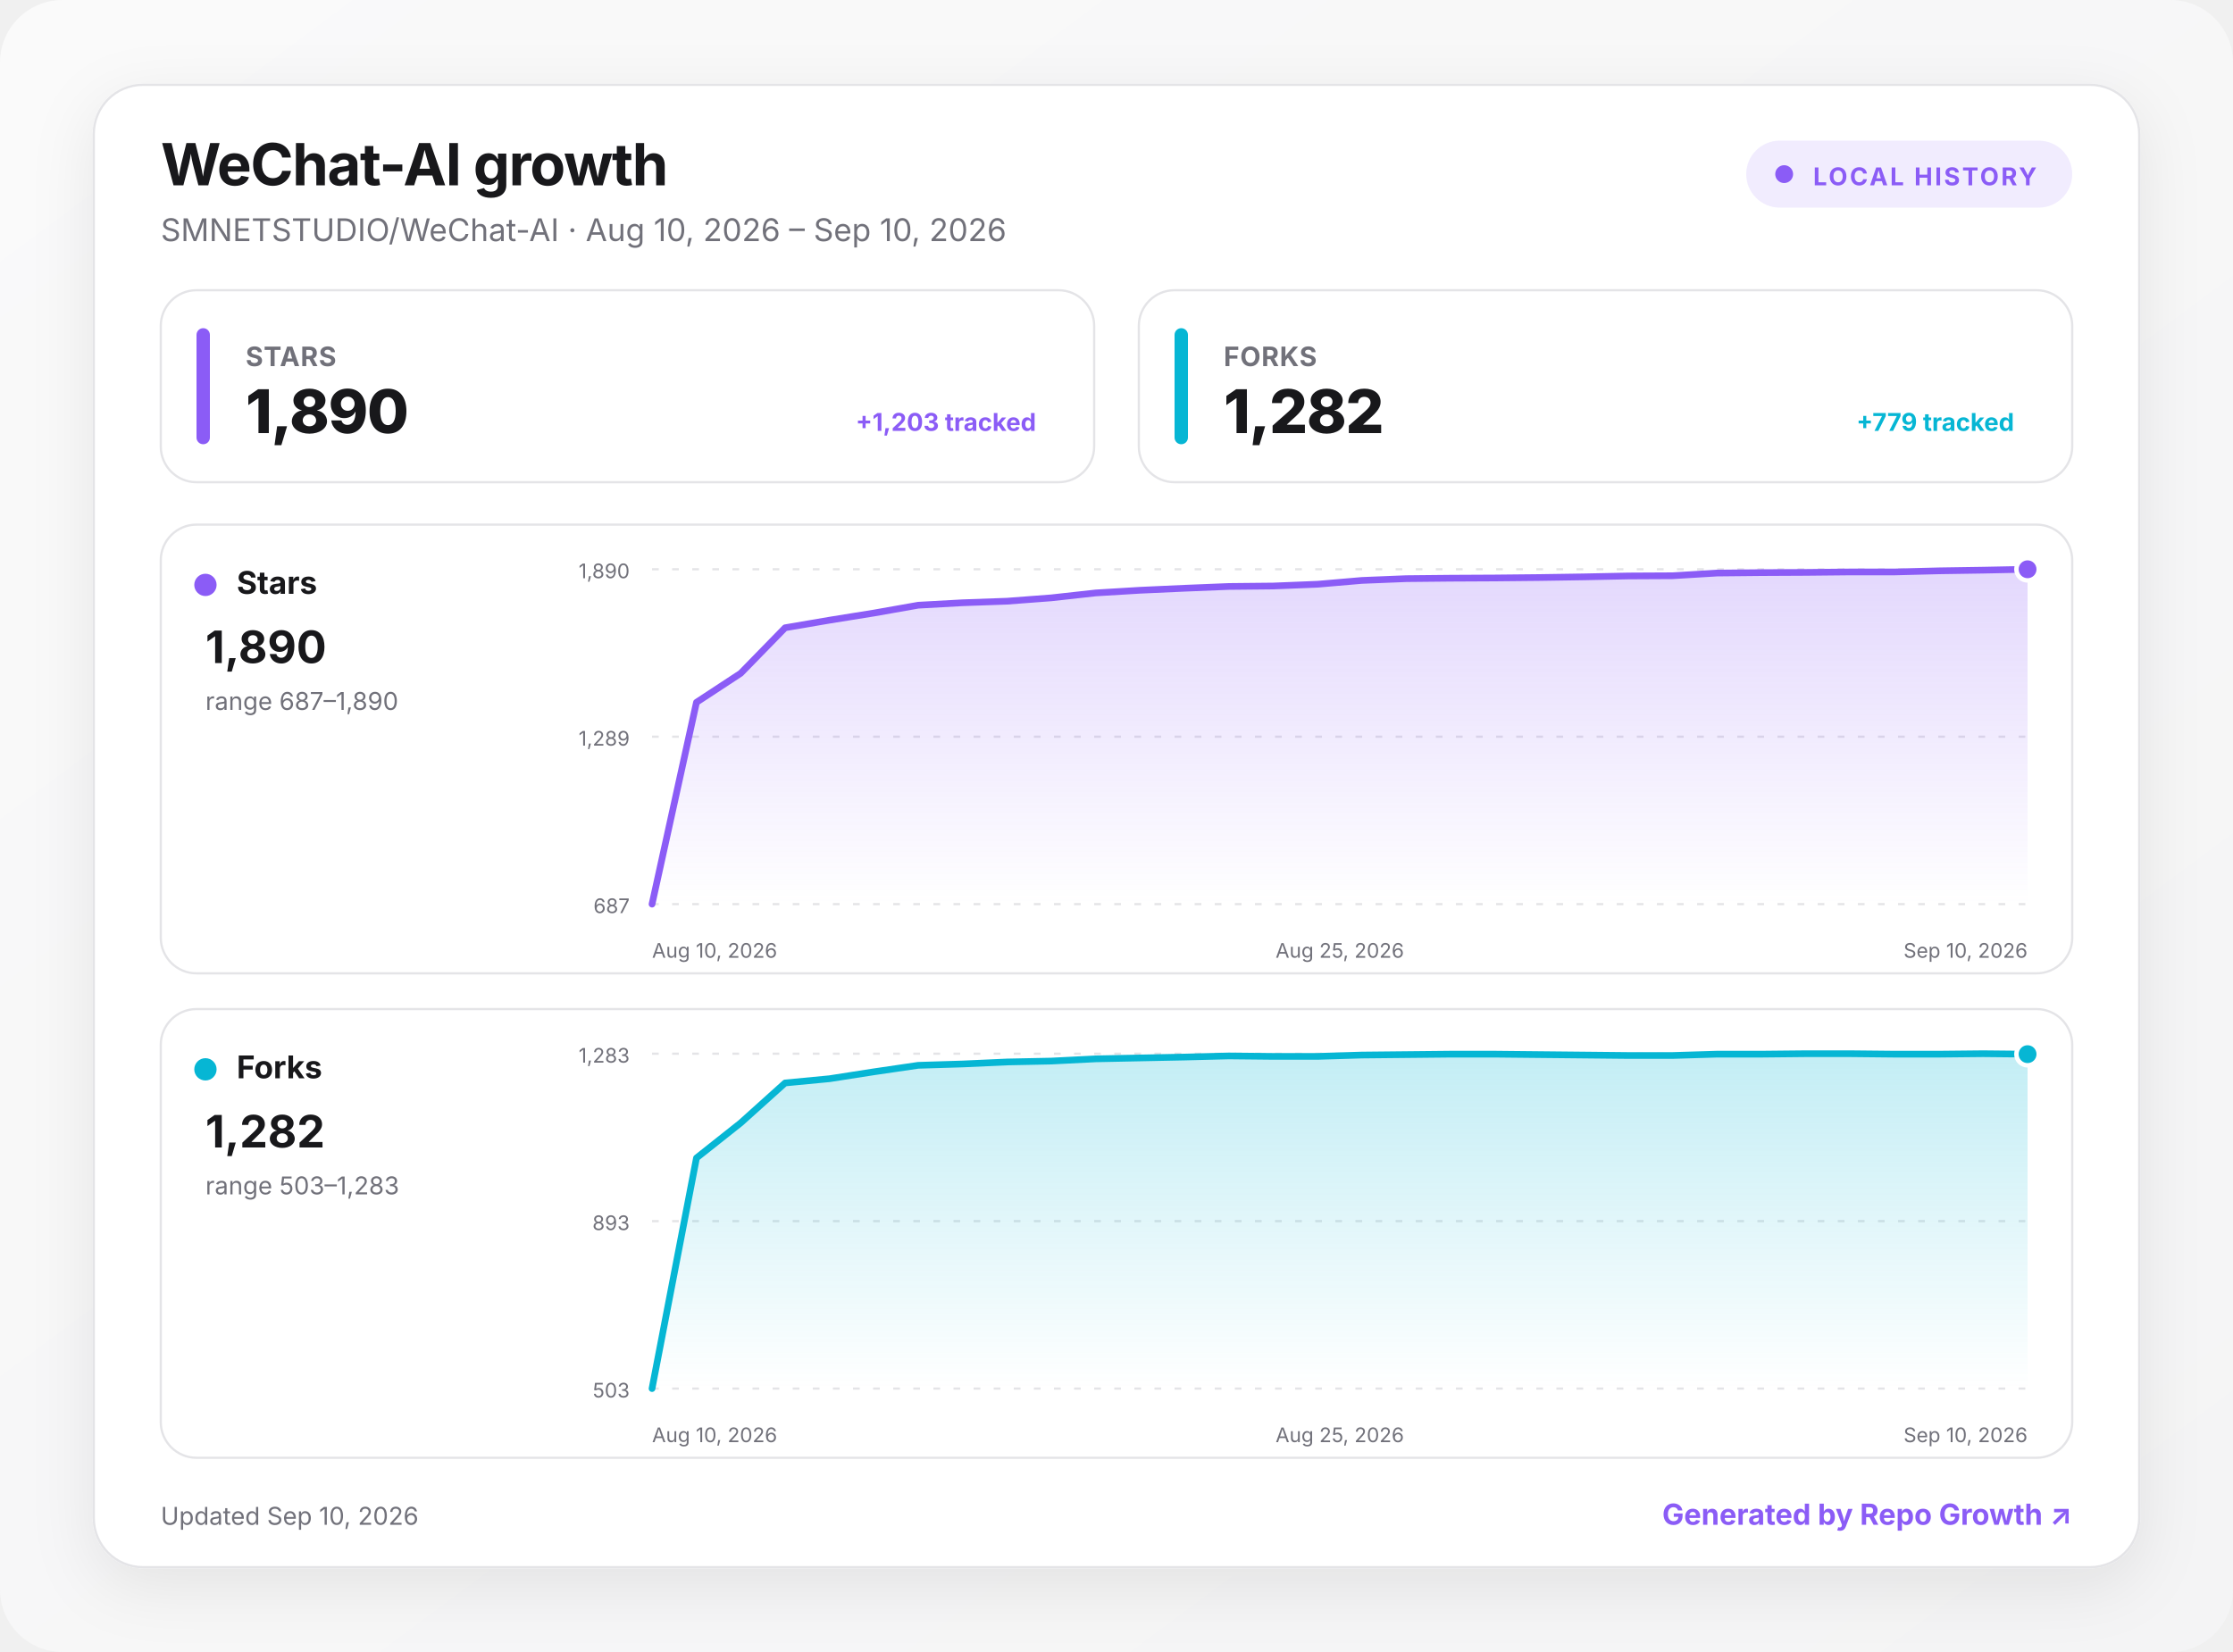
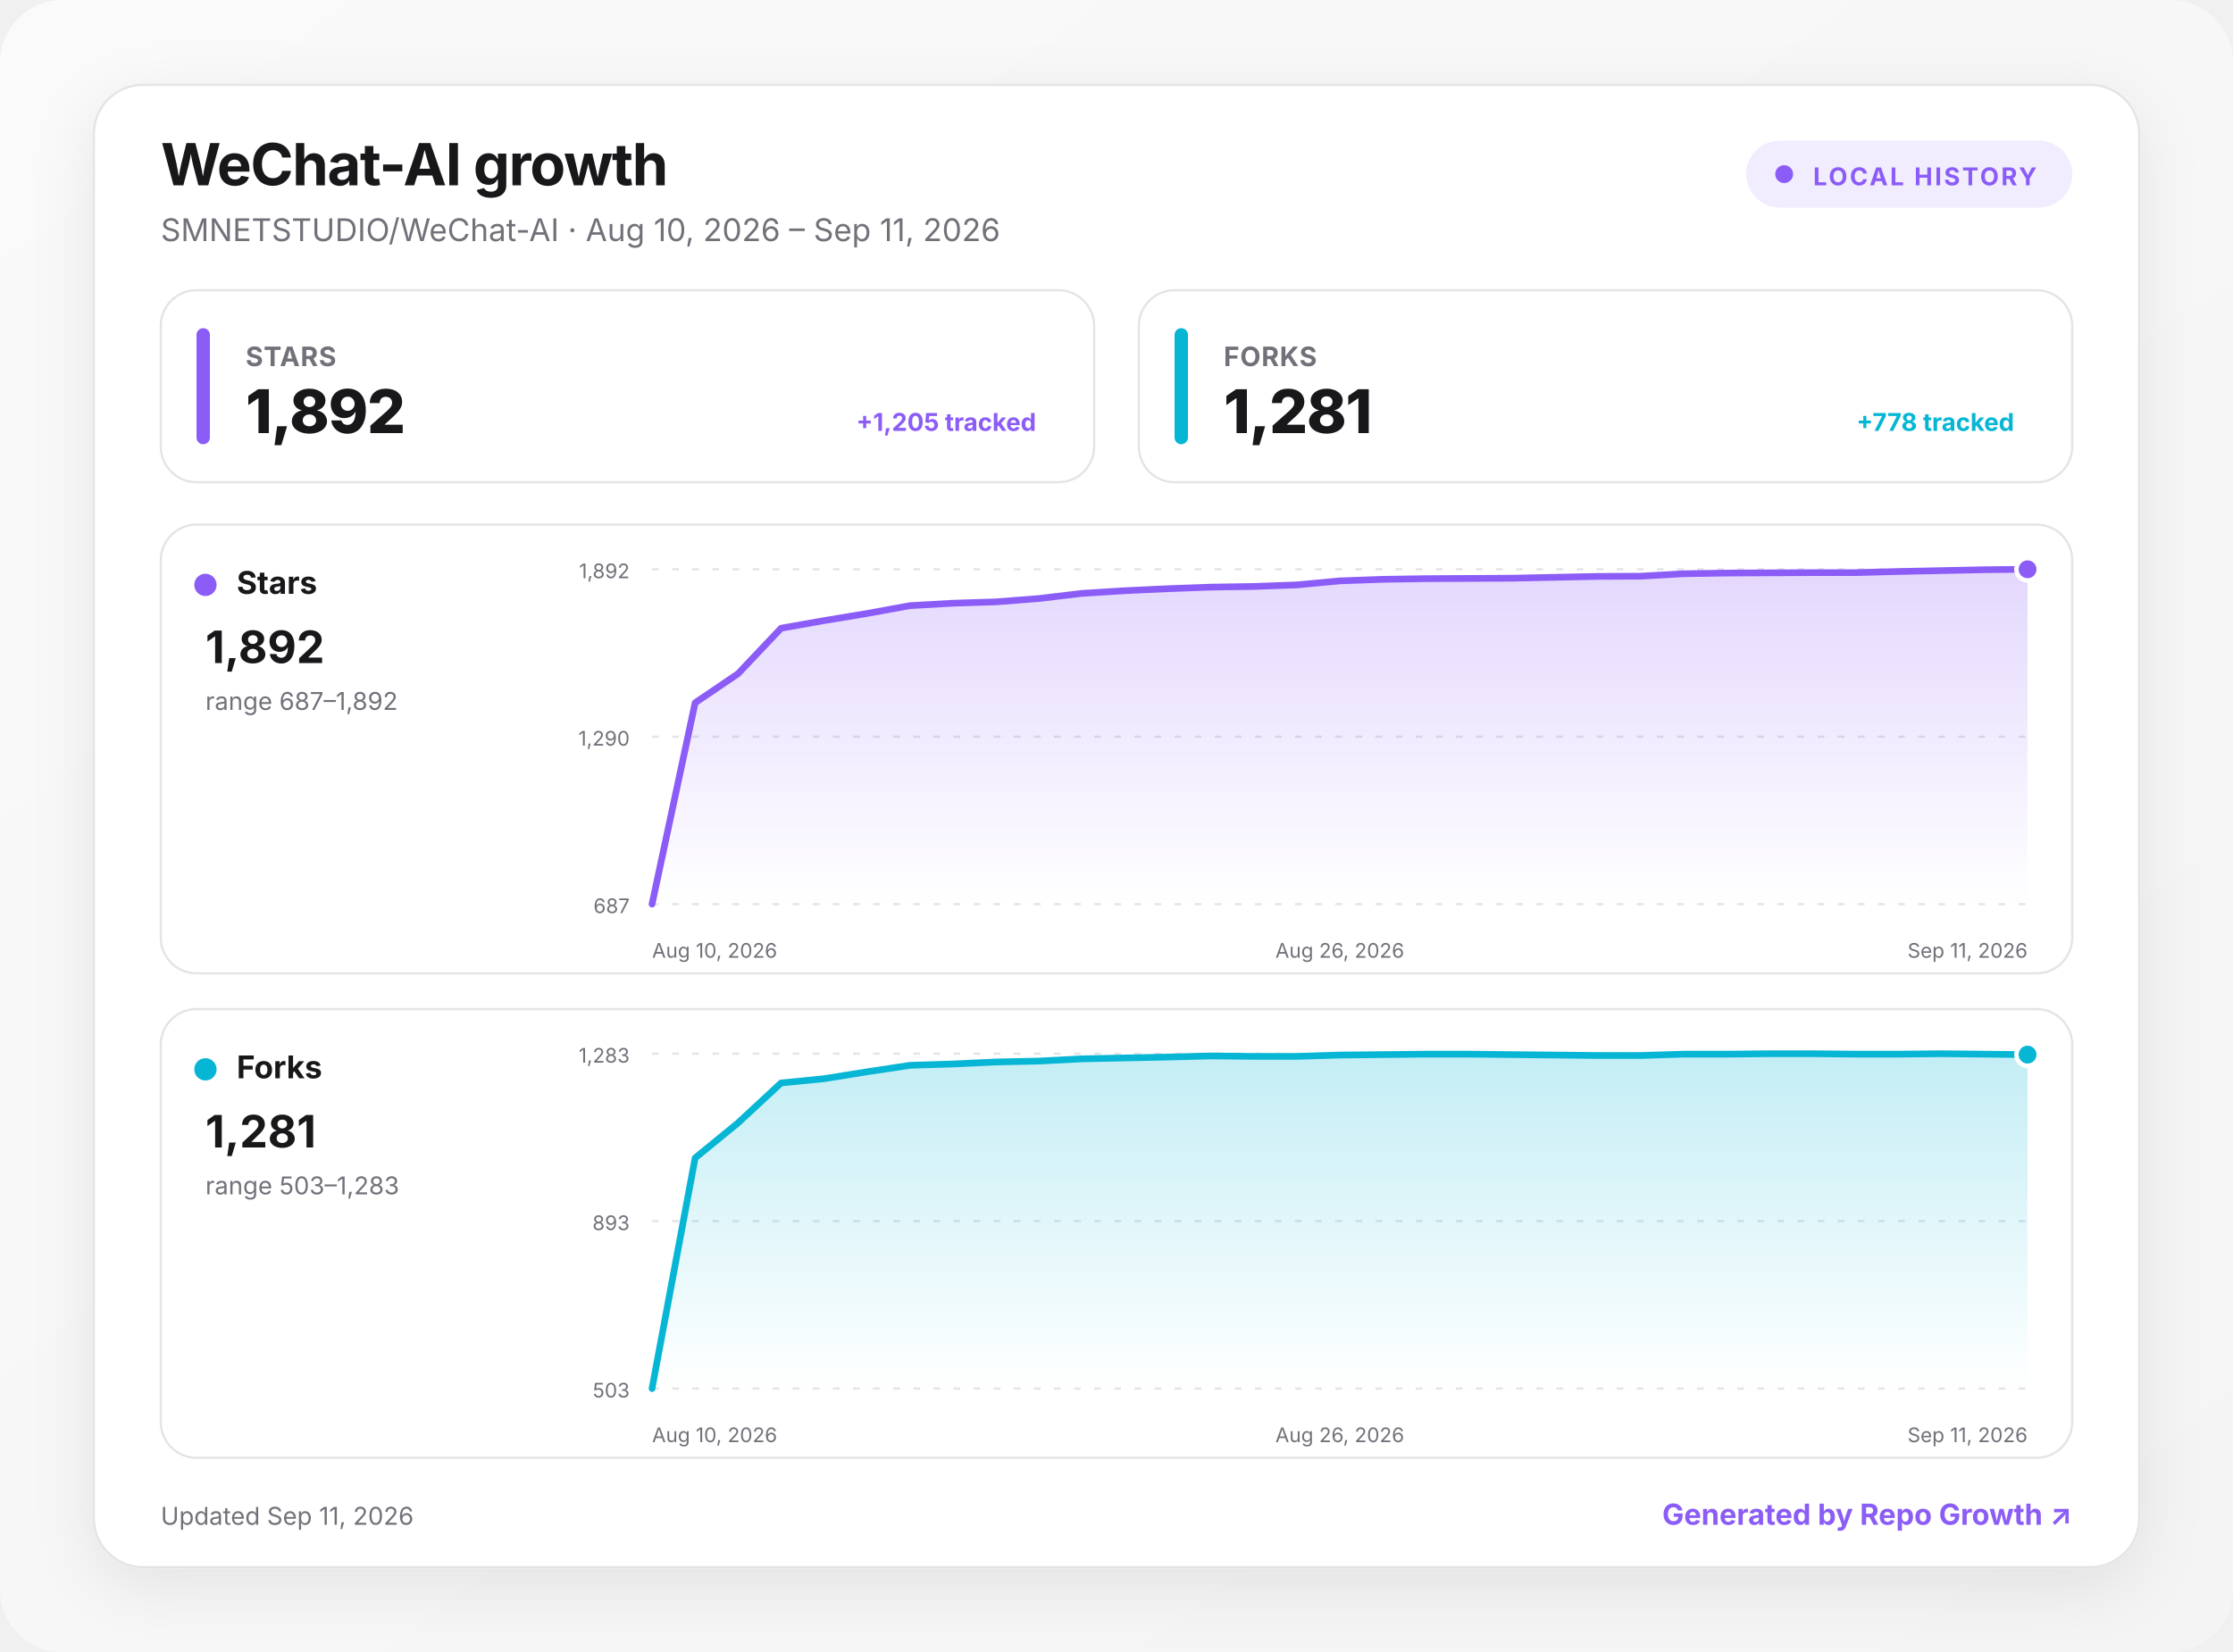
<svg xmlns="http://www.w3.org/2000/svg" width="1000" height="740" viewBox="0 0 1000 740" role="img" aria-labelledby="title desc">
  <defs>
    <linearGradient id="background" x1="0" y1="0" x2="1" y2="1">
      <stop offset="0" stop-color="#fafafa" />
      <stop offset="1" stop-color="#f4f4f5" />
    </linearGradient>
    <linearGradient id="fill-stars" x1="0" y1="0" x2="0" y2="1">
      <stop offset="0" stop-color="#8b5cf6" stop-opacity=".24" />
      <stop offset="1" stop-color="#8b5cf6" stop-opacity="0" />
    </linearGradient>
    <linearGradient id="fill-forks" x1="0" y1="0" x2="0" y2="1">
      <stop offset="0" stop-color="#06b6d4" stop-opacity=".24" />
      <stop offset="1" stop-color="#06b6d4" stop-opacity="0" />
    </linearGradient>
    <filter id="shadow" x="-10%" y="-10%" width="120%" height="130%">
      <feDropShadow dx="0" dy="8" stdDeviation="14" flood-color="#18181b" flood-opacity=".08" />
    </filter>
    <style>
      :root { color-scheme: light dark; }
      .bg { fill: url(#background); }
      .surface { fill: #ffffff; stroke: #e4e4e7; }
      .panel { fill: #ffffff; stroke: #e4e4e7; }
      .primary { fill: #18181b; }
      .secondary { fill: #71717a; }
      .grid { stroke: #e4e4e7; }
      text { font-family: Inter, ui-sans-serif, system-ui, -apple-system, BlinkMacSystemFont, "Segoe UI", sans-serif; }
      @media (prefers-color-scheme: dark) {
        .bg { fill: #09090b; }
        .surface, .panel { fill: #111113; stroke: #27272a; }
        .primary { fill: #fafafa; }
        .secondary { fill: #a1a1aa; }
        .grid { stroke: #27272a; }
      }
    </style>
  </defs>
  <rect class="bg" width="1000" height="740" rx="28" />
  <g transform="translate(42 38)">
    <rect x="0" y="0" width="916" height="664" rx="22" class="surface" filter="url(#shadow)" />
    <text x="30" y="45" class="primary" font-size="26" font-weight="750" letter-spacing="-.5">WeChat-AI growth</text>
-     <text x="30" y="70" class="secondary" font-size="14">SMNETSTUDIO/WeChat-AI · Aug 10, 2026 – Sep 10, 2026</text>
+     <text x="30" y="70" class="secondary" font-size="14">SMNETSTUDIO/WeChat-AI · Aug 10, 2026 – Sep 11, 2026</text>
    <g transform="translate(740 25)">
      <rect width="146" height="30" rx="15" fill="#8b5cf6" fill-opacity=".12" />
      <circle cx="17" cy="15" r="4" fill="#8b5cf6" />
      <text x="30" y="20" fill="#8b5cf6" font-size="11" font-weight="700" letter-spacing="1">LOCAL HISTORY</text>
    </g>
    <g transform="translate(30 92)">
      <rect width="418" height="86" rx="16" class="panel" />
      <rect x="16" y="17" width="6" height="52" rx="3" fill="#8b5cf6" />
      <text x="38" y="34" class="secondary" font-size="12" font-weight="650" letter-spacing=".3">STARS</text>
-       <text x="38" y="64" class="primary" font-size="27" font-weight="760" letter-spacing="-.5">1,890</text>
-       <text x="392" y="63" text-anchor="end" fill="#8b5cf6" font-size="11" font-weight="650">+1,203 tracked</text>
+       <text x="38" y="64" class="primary" font-size="27" font-weight="760" letter-spacing="-.5">1,892</text>
+       <text x="392" y="63" text-anchor="end" fill="#8b5cf6" font-size="11" font-weight="650">+1,205 tracked</text>
    </g>
    <g transform="translate(468 92)">
      <rect width="418" height="86" rx="16" class="panel" />
      <rect x="16" y="17" width="6" height="52" rx="3" fill="#06b6d4" />
      <text x="38" y="34" class="secondary" font-size="12" font-weight="650" letter-spacing=".3">FORKS</text>
-       <text x="38" y="64" class="primary" font-size="27" font-weight="760" letter-spacing="-.5">1,282</text>
-       <text x="392" y="63" text-anchor="end" fill="#06b6d4" font-size="11" font-weight="650">+779 tracked</text>
+       <text x="38" y="64" class="primary" font-size="27" font-weight="760" letter-spacing="-.5">1,281</text>
+       <text x="392" y="63" text-anchor="end" fill="#06b6d4" font-size="11" font-weight="650">+778 tracked</text>
    </g>
    <g transform="translate(30 197)">
      <rect width="856" height="201" rx="16" class="panel" />
      <circle cx="20" cy="27" r="5" fill="#8b5cf6" />
      <text x="34" y="31" class="primary" font-size="14" font-weight="700">Stars</text>
-       <text x="20" y="62" class="primary" font-size="20" font-weight="750">1,890</text>
-       <text x="20" y="83" class="secondary" font-size="11">range 687–1,890</text>
+       <text x="20" y="62" class="primary" font-size="20" font-weight="750">1,892</text>
+       <text x="20" y="83" class="secondary" font-size="11">range 687–1,892</text>
      <line x1="220" x2="836" y1="20" y2="20" class="grid" stroke-width="1" stroke-dasharray="3 6" />
-       <text x="210" y="24" text-anchor="end" class="secondary" font-size="9">1,890</text>
+       <text x="210" y="24" text-anchor="end" class="secondary" font-size="9">1,892</text>
      <line x1="220" x2="836" y1="95" y2="95" class="grid" stroke-width="1" stroke-dasharray="3 6" />
-       <text x="210" y="99" text-anchor="end" class="secondary" font-size="9">1,289</text>
+       <text x="210" y="99" text-anchor="end" class="secondary" font-size="9">1,290</text>
      <line x1="220" x2="836" y1="170" y2="170" class="grid" stroke-width="1" stroke-dasharray="3 6" />
      <text x="210" y="174" text-anchor="end" class="secondary" font-size="9">687</text>
-       <path d="M220 170 L239.9 79.6 L259.7 66.6 L279.6 46.2 L299.5 42.8 L319.4 39.6 L339.2 36.1 L359.1 35 L379 34.3 L398.8 32.8 L418.7 30.6 L438.6 29.4 L458.5 28.5 L478.3 27.7 L498.2 27.5 L518.1 26.7 L537.9 25 L557.8 24.2 L577.7 24 L597.5 23.9 L617.4 23.7 L637.3 23.4 L657.2 23 L677 22.9 L696.9 21.7 L716.8 21.5 L736.6 21.4 L756.5 21.2 L776.4 21.2 L796.3 20.7 L816.1 20.4 L836 20 L836 170 L220 170 Z" fill="url(#fill-stars)" />
-       <path d="M220 170 L239.9 79.6 L259.7 66.6 L279.6 46.2 L299.5 42.8 L319.4 39.6 L339.2 36.1 L359.1 35 L379 34.3 L398.8 32.8 L418.7 30.6 L438.6 29.4 L458.5 28.5 L478.3 27.7 L498.2 27.5 L518.1 26.7 L537.9 25 L557.8 24.2 L577.7 24 L597.5 23.9 L617.4 23.7 L637.3 23.4 L657.2 23 L677 22.9 L696.9 21.7 L716.8 21.5 L736.6 21.4 L756.5 21.2 L776.4 21.2 L796.3 20.7 L816.1 20.4 L836 20" fill="none" stroke="#8b5cf6" stroke-width="3" stroke-linecap="round" stroke-linejoin="round" />
+       <path d="M220 170 L239.3 79.8 L258.5 66.8 L277.8 46.4 L297 43 L316.3 39.8 L335.5 36.3 L354.8 35.2 L374 34.6 L393.3 33.1 L412.5 30.8 L431.8 29.6 L451 28.7 L470.3 28 L489.5 27.7 L508.8 27 L528 25.2 L547.3 24.5 L566.5 24.2 L585.8 24.1 L605 24 L624.3 23.6 L643.5 23.2 L662.8 23.1 L682 22 L701.3 21.7 L720.5 21.6 L739.8 21.5 L759 21.5 L778.3 21 L797.5 20.6 L816.8 20.2 L836 20 L836 170 L220 170 Z" fill="url(#fill-stars)" />
+       <path d="M220 170 L239.3 79.8 L258.5 66.8 L277.8 46.4 L297 43 L316.3 39.8 L335.5 36.3 L354.8 35.2 L374 34.6 L393.3 33.1 L412.5 30.8 L431.8 29.6 L451 28.7 L470.3 28 L489.5 27.7 L508.8 27 L528 25.2 L547.3 24.5 L566.5 24.2 L585.8 24.1 L605 24 L624.3 23.6 L643.5 23.2 L662.8 23.1 L682 22 L701.3 21.7 L720.5 21.6 L739.8 21.5 L759 21.5 L778.3 21 L797.5 20.6 L816.8 20.2 L836 20" fill="none" stroke="#8b5cf6" stroke-width="3" stroke-linecap="round" stroke-linejoin="round" />
      <circle cx="836" cy="20" r="5" fill="#8b5cf6" stroke="#fff" stroke-width="2" />
      <text x="220" y="194" text-anchor="start" class="secondary" font-size="9">Aug 10, 2026</text>
-       <text x="528" y="194" text-anchor="middle" class="secondary" font-size="9">Aug 25, 2026</text>
-       <text x="836" y="194" text-anchor="end" class="secondary" font-size="9">Sep 10, 2026</text>
+       <text x="528" y="194" text-anchor="middle" class="secondary" font-size="9">Aug 26, 2026</text>
+       <text x="836" y="194" text-anchor="end" class="secondary" font-size="9">Sep 11, 2026</text>
    </g>
    <g transform="translate(30 414)">
      <rect width="856" height="201" rx="16" class="panel" />
      <circle cx="20" cy="27" r="5" fill="#06b6d4" />
      <text x="34" y="31" class="primary" font-size="14" font-weight="700">Forks</text>
-       <text x="20" y="62" class="primary" font-size="20" font-weight="750">1,282</text>
+       <text x="20" y="62" class="primary" font-size="20" font-weight="750">1,281</text>
      <text x="20" y="83" class="secondary" font-size="11">range 503–1,283</text>
      <line x1="220" x2="836" y1="20" y2="20" class="grid" stroke-width="1" stroke-dasharray="3 6" />
      <text x="210" y="24" text-anchor="end" class="secondary" font-size="9">1,283</text>
      <line x1="220" x2="836" y1="95" y2="95" class="grid" stroke-width="1" stroke-dasharray="3 6" />
      <text x="210" y="99" text-anchor="end" class="secondary" font-size="9">893</text>
      <line x1="220" x2="836" y1="170" y2="170" class="grid" stroke-width="1" stroke-dasharray="3 6" />
      <text x="210" y="174" text-anchor="end" class="secondary" font-size="9">503</text>
-       <path d="M220 170 L239.9 66.7 L259.7 51 L279.6 33.1 L299.5 31.2 L319.4 28.1 L339.2 25.2 L359.1 24.6 L379 23.7 L398.8 23.3 L418.7 22.3 L438.6 21.9 L458.5 21.5 L478.3 21 L498.2 21.2 L518.1 21.2 L537.9 20.6 L557.8 20.4 L577.7 20.2 L597.5 20.2 L617.4 20.4 L637.3 20.6 L657.2 20.8 L677 20.8 L696.9 20.2 L716.8 20.2 L736.6 20 L756.5 20 L776.4 20.2 L796.3 20.2 L816.1 20 L836 20.2 L836 170 L220 170 Z" fill="url(#fill-forks)" />
-       <path d="M220 170 L239.9 66.7 L259.7 51 L279.6 33.1 L299.5 31.2 L319.4 28.1 L339.2 25.2 L359.1 24.6 L379 23.7 L398.8 23.3 L418.7 22.3 L438.6 21.9 L458.5 21.5 L478.3 21 L498.2 21.2 L518.1 21.2 L537.9 20.6 L557.8 20.4 L577.7 20.2 L597.5 20.2 L617.4 20.4 L637.3 20.6 L657.2 20.8 L677 20.8 L696.9 20.2 L716.8 20.2 L736.6 20 L756.5 20 L776.4 20.2 L796.3 20.2 L816.1 20 L836 20.2" fill="none" stroke="#06b6d4" stroke-width="3" stroke-linecap="round" stroke-linejoin="round" />
-       <circle cx="836" cy="20.2" r="5" fill="#06b6d4" stroke="#fff" stroke-width="2" />
+       <path d="M220 170 L239.3 66.7 L258.5 51 L277.8 33.1 L297 31.2 L316.3 28.1 L335.5 25.2 L354.8 24.6 L374 23.7 L393.3 23.3 L412.5 22.3 L431.8 21.9 L451 21.5 L470.3 21 L489.5 21.2 L508.8 21.2 L528 20.6 L547.3 20.4 L566.5 20.2 L585.8 20.2 L605 20.4 L624.3 20.6 L643.5 20.8 L662.8 20.8 L682 20.2 L701.3 20.2 L720.5 20 L739.8 20 L759 20.2 L778.3 20.2 L797.5 20 L816.8 20.2 L836 20.4 L836 170 L220 170 Z" fill="url(#fill-forks)" />
+       <path d="M220 170 L239.3 66.7 L258.5 51 L277.8 33.1 L297 31.2 L316.3 28.1 L335.5 25.2 L354.8 24.6 L374 23.7 L393.3 23.3 L412.5 22.3 L431.8 21.9 L451 21.5 L470.3 21 L489.5 21.2 L508.8 21.2 L528 20.6 L547.3 20.4 L566.5 20.2 L585.8 20.2 L605 20.4 L624.3 20.6 L643.5 20.8 L662.8 20.8 L682 20.2 L701.3 20.2 L720.5 20 L739.8 20 L759 20.2 L778.3 20.2 L797.5 20 L816.8 20.2 L836 20.4" fill="none" stroke="#06b6d4" stroke-width="3" stroke-linecap="round" stroke-linejoin="round" />
+       <circle cx="836" cy="20.4" r="5" fill="#06b6d4" stroke="#fff" stroke-width="2" />
      <text x="220" y="194" text-anchor="start" class="secondary" font-size="9">Aug 10, 2026</text>
-       <text x="528" y="194" text-anchor="middle" class="secondary" font-size="9">Aug 25, 2026</text>
-       <text x="836" y="194" text-anchor="end" class="secondary" font-size="9">Sep 10, 2026</text>
+       <text x="528" y="194" text-anchor="middle" class="secondary" font-size="9">Aug 26, 2026</text>
+       <text x="836" y="194" text-anchor="end" class="secondary" font-size="9">Sep 11, 2026</text>
    </g>
-     <text x="30" y="645" class="secondary" font-size="11">Updated Sep 10, 2026</text>
+     <text x="30" y="645" class="secondary" font-size="11">Updated Sep 11, 2026</text>
    <a href="https://github.com/MacRimi/repo-growth" target="_blank" aria-label="Open the Repo Growth project">
      <text x="886" y="645" fill="#8b5cf6" text-anchor="end" font-size="13" font-weight="700">Generated by Repo Growth ↗</text>
    </a>
  </g>
</svg>
